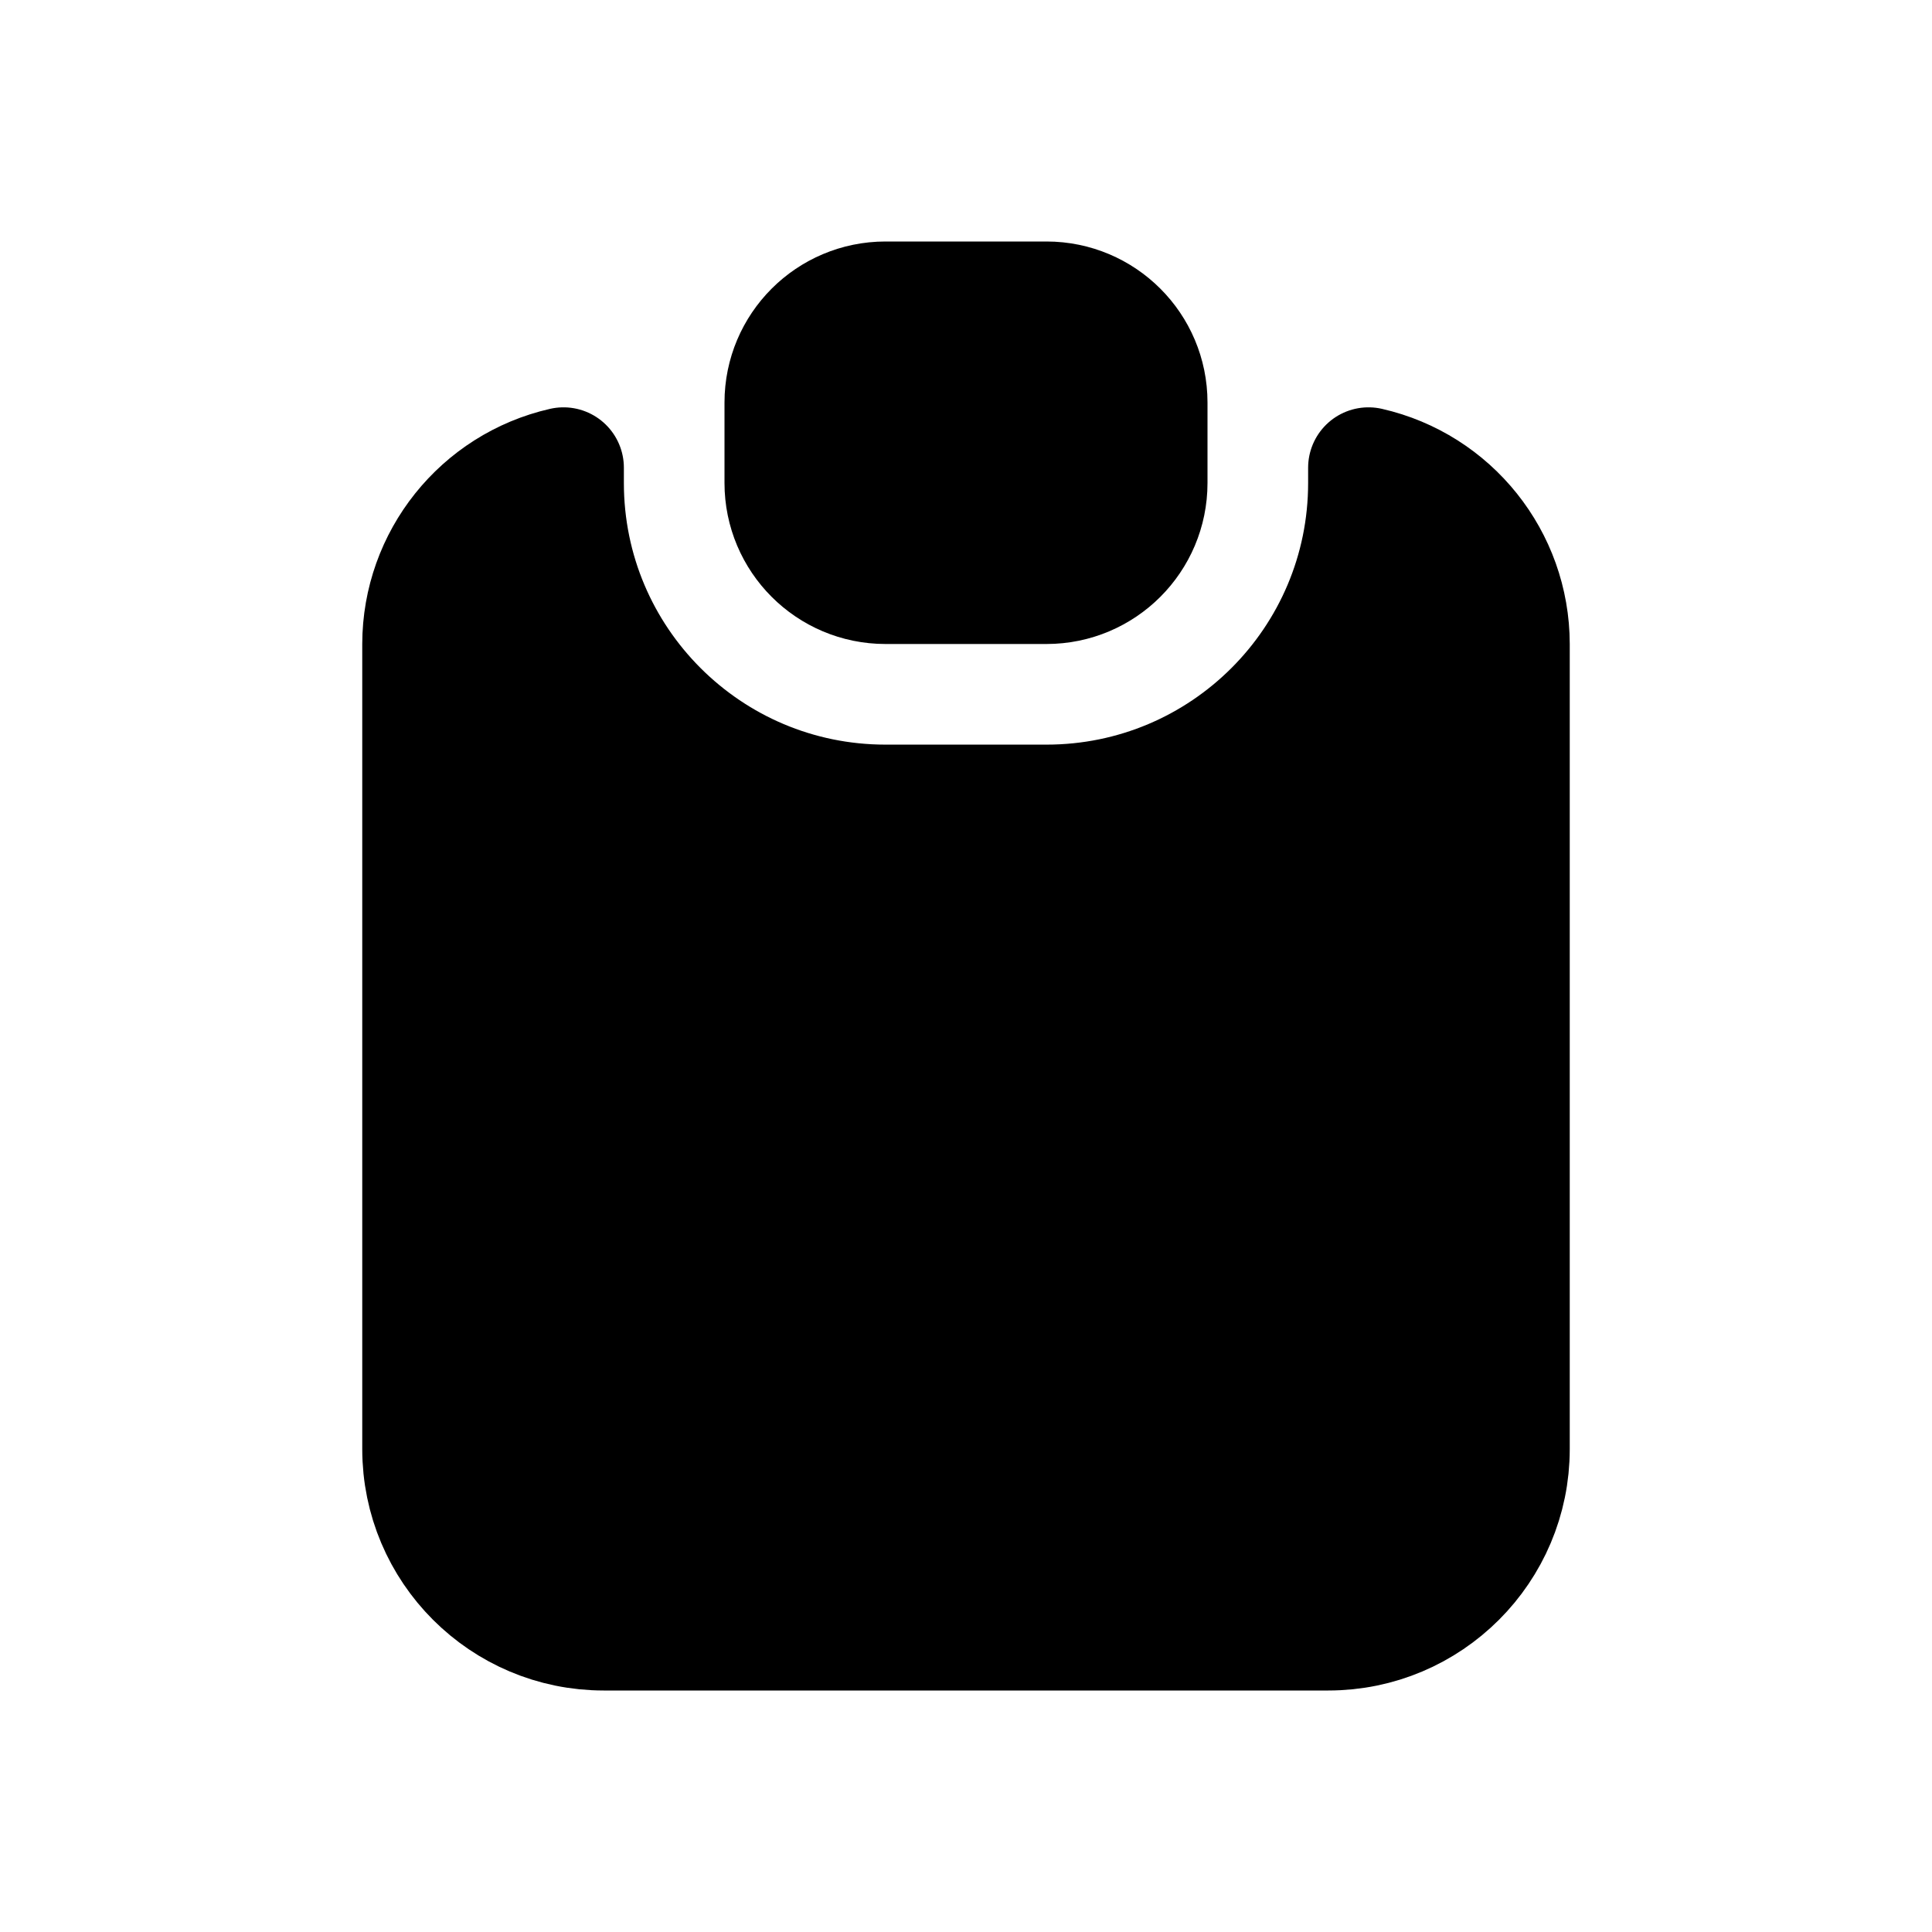
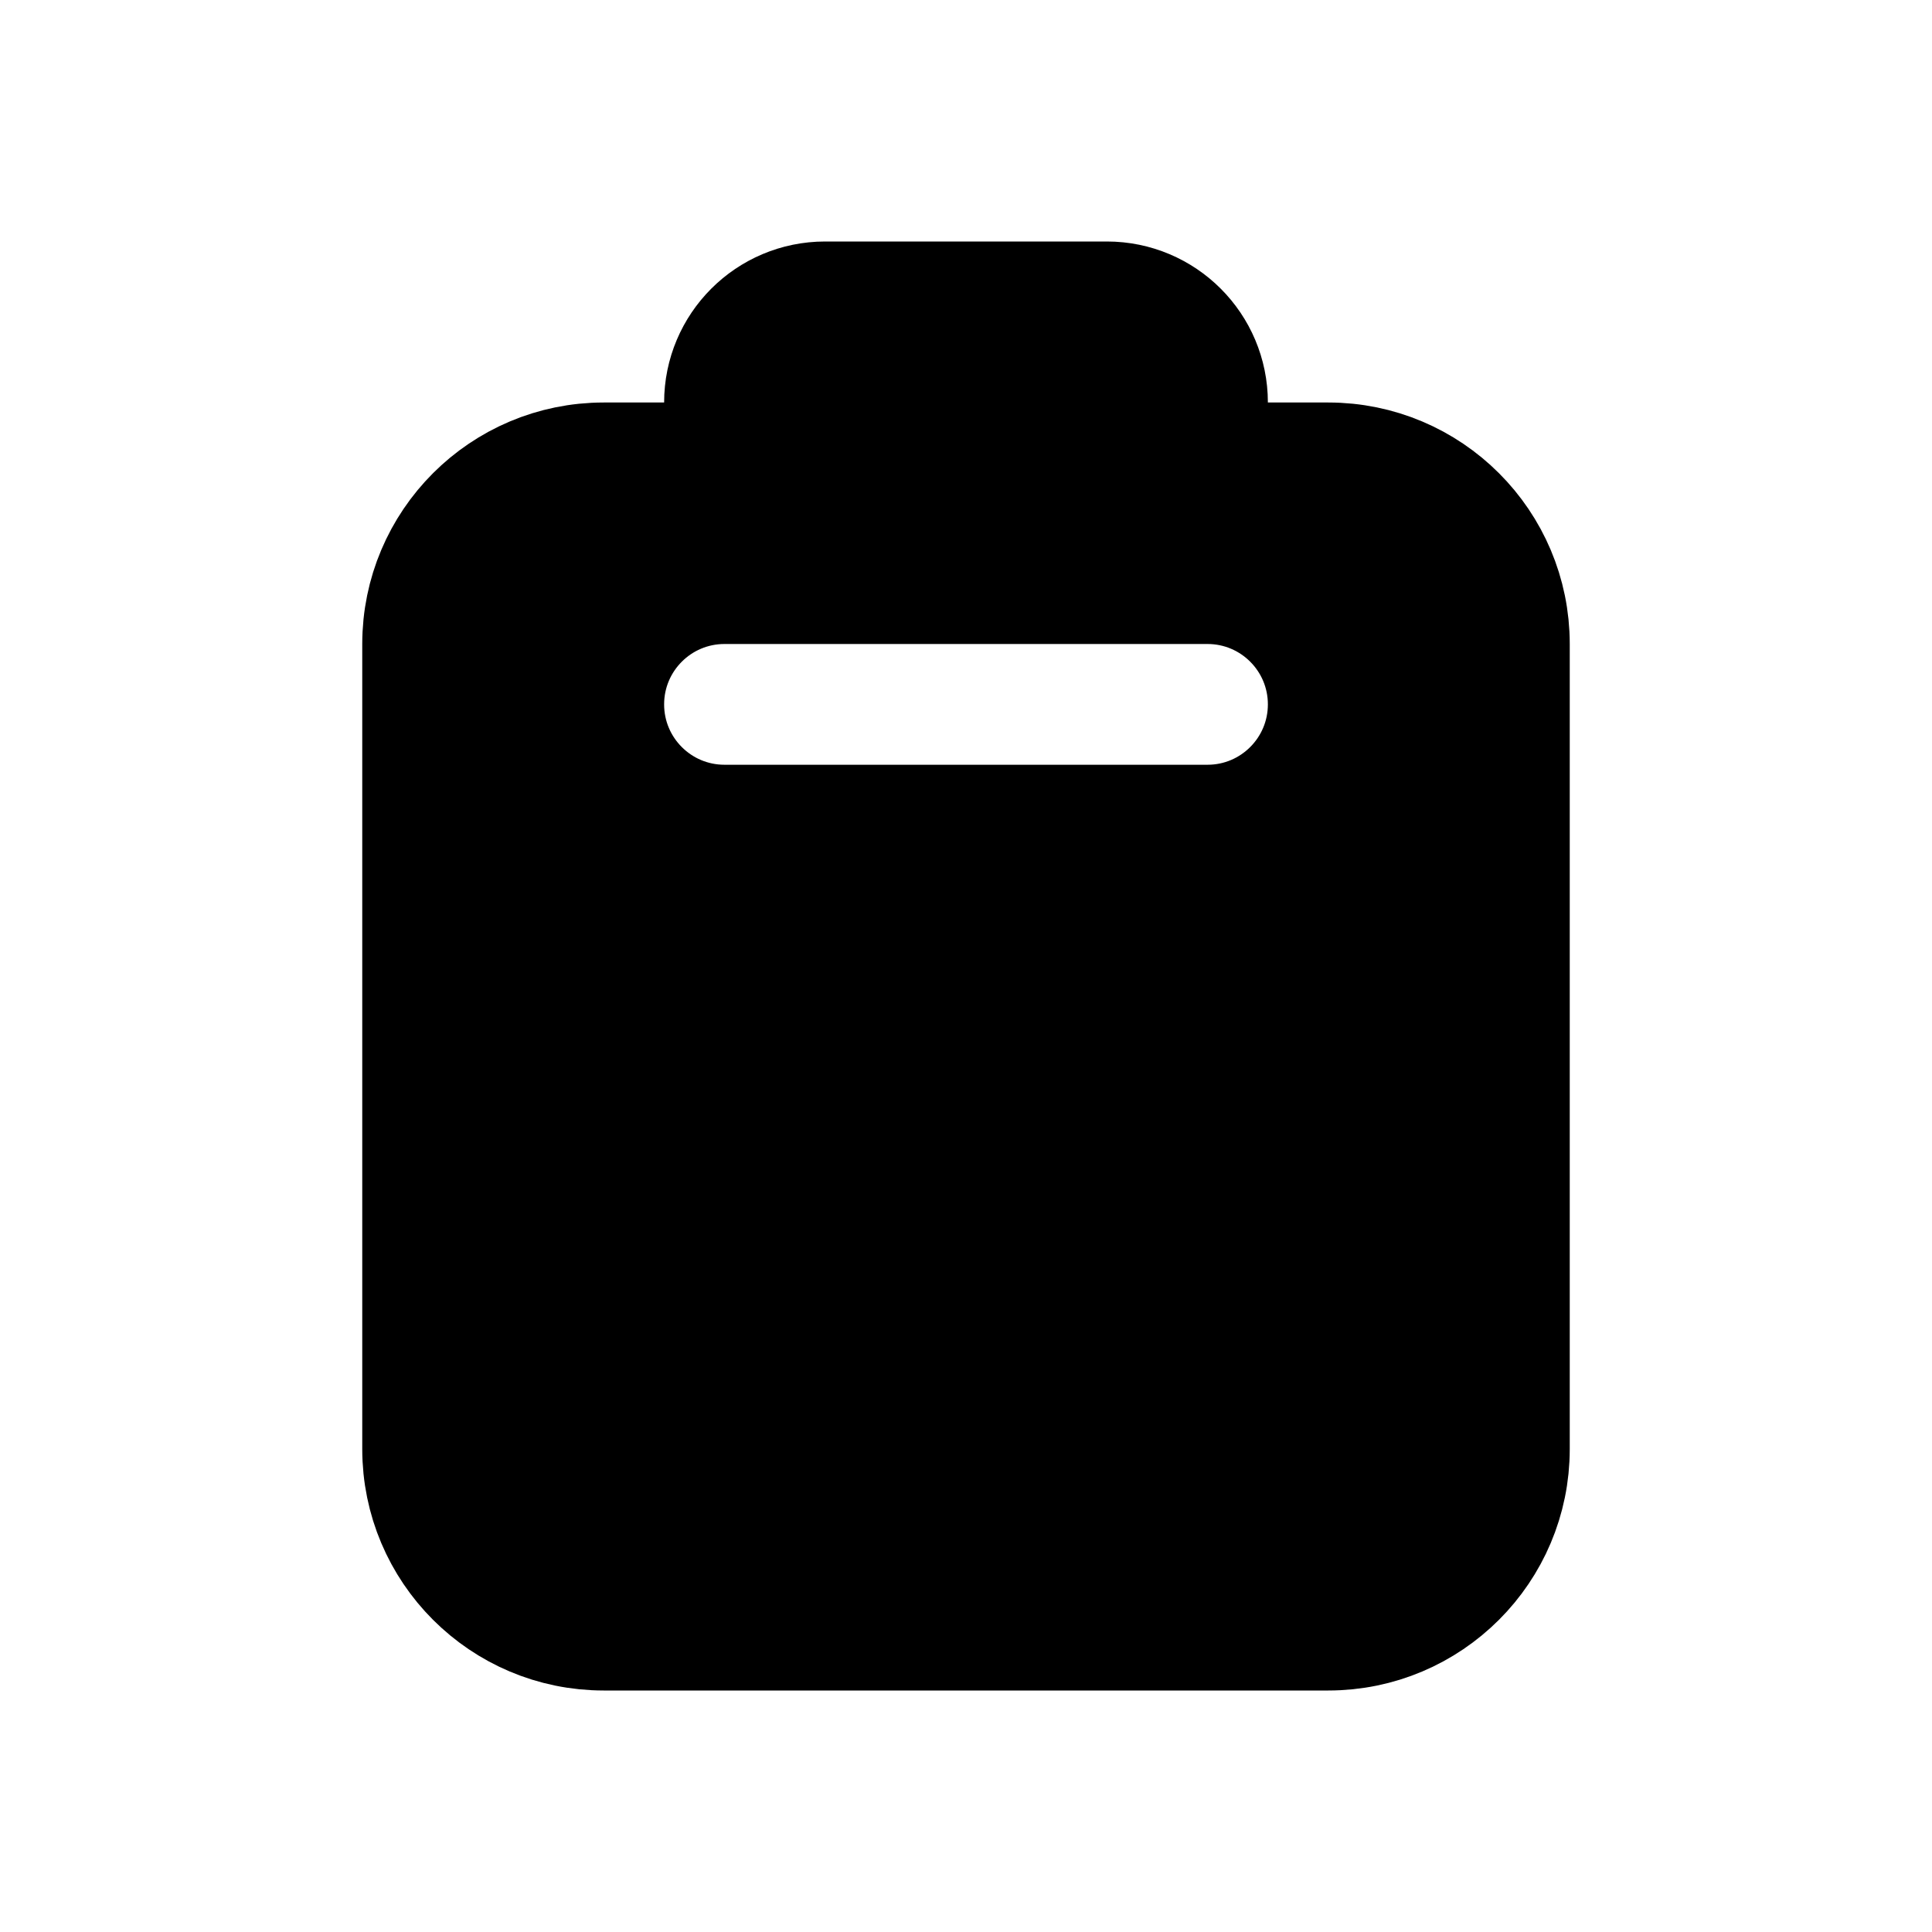
- <svg xmlns="http://www.w3.org/2000/svg" viewBox="0 0 24 24" fill="currentColor" stroke="currentColor" stroke-width="1.5" stroke-linecap="round" stroke-linejoin="round">
-   <path d="M5.25 18A2.25 2.25 0 0 0 7.5 20.25L16.5 20.25A2.25 2.25 0 0 0 18.75 18L18.75 8A2.25 2.25 0 0 0 17 5.81L17 6A4 4 0 0 1 13 10L11 10A4 4 0 0 1 7 6L7 5.81A2.25 2.25 0 0 0 5.25 8L5.25 18Z" />
-   <rect x="9.75" y="3.75" width="4.5" height="3.5" rx="1.25" />
+ <svg xmlns="http://www.w3.org/2000/svg" viewBox="0 0 24 24" fill="currentColor" stroke="currentColor" stroke-width="1.5" stroke-linecap="round" stroke-linejoin="round" fill-rule="evenodd">
+   <path d="M7.5 5.75A2.25 2.25 0 0 0 5.25 8L5.25 18A2.25 2.25 0 0 0 7.5 20.25L16.5 20.25A2.25 2.25 0 0 0 18.75 18L18.75 8A2.25 2.25 0 0 0 16.5 5.75L15 5.75L15 5A1.25 1.25 0 0 0 13.75 3.75L10.25 3.75A1.25 1.25 0 0 0 9 5L9 5.75L7.5 5.75ZM15 10.25A1.5 1.5 0 0 0 15 7.25L9 7.25A1.5 1.5 0 0 0 9 10.25L15 10.25Z" />
</svg>
